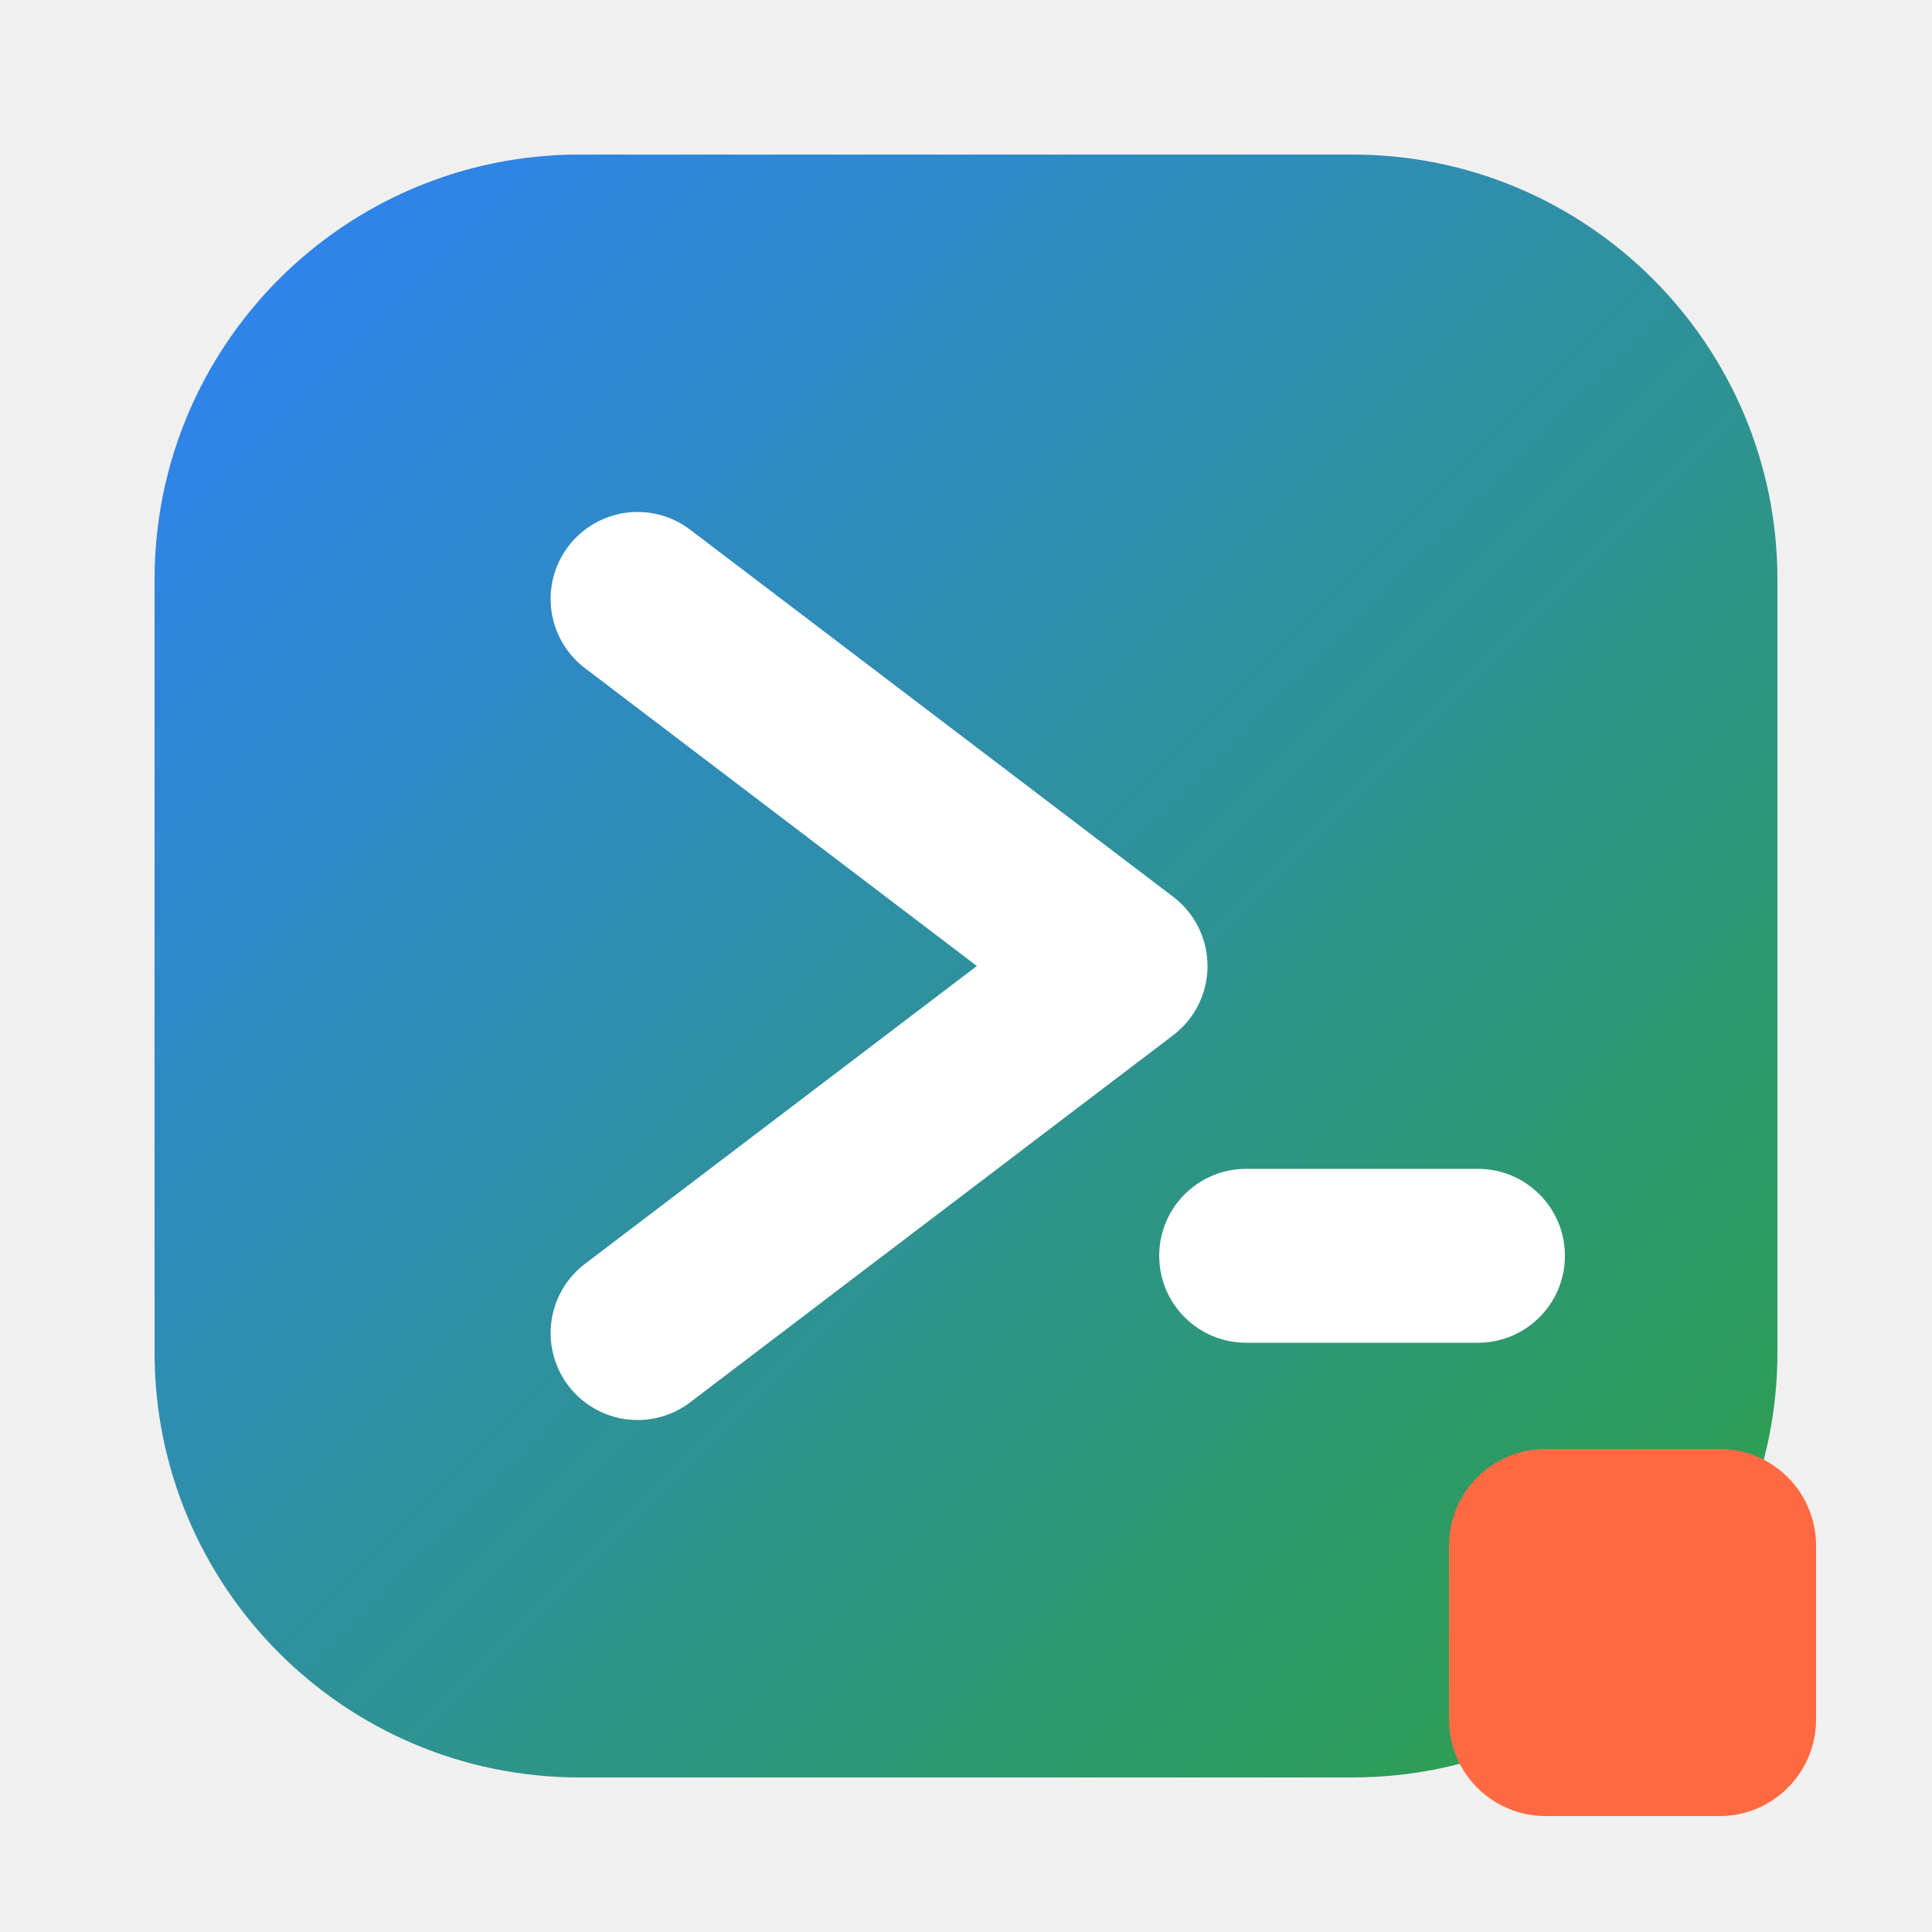
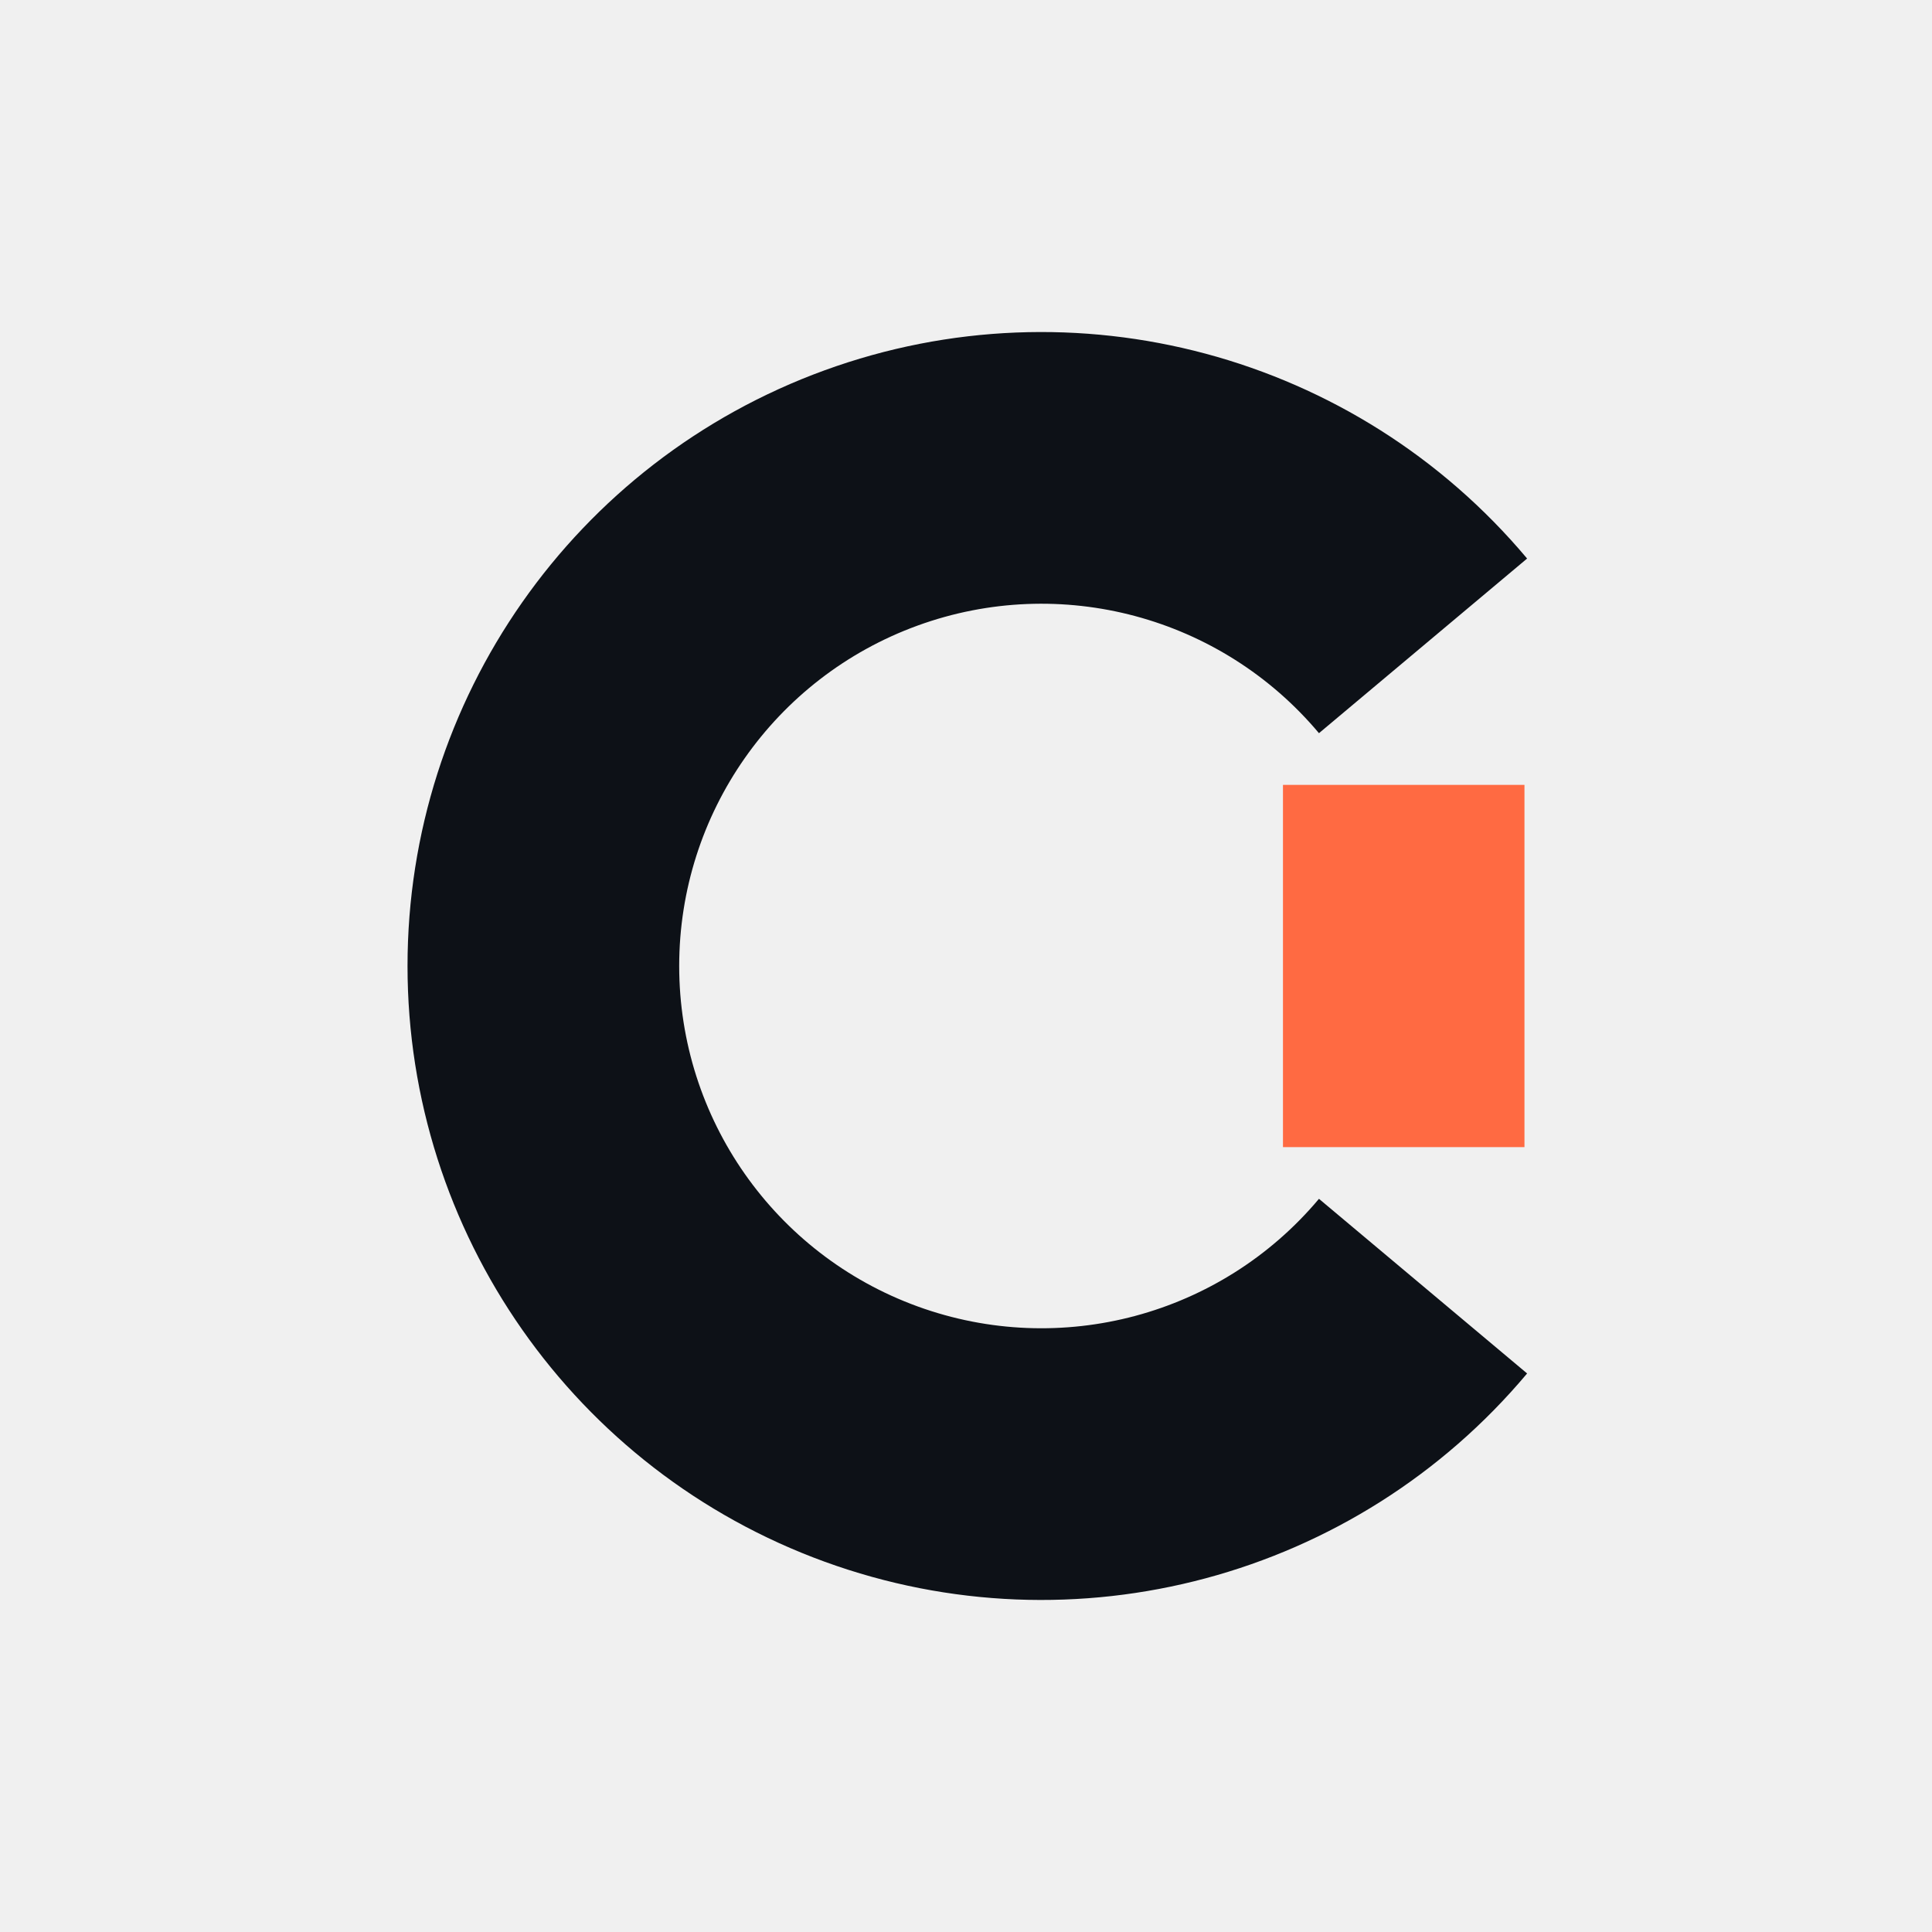
- <svg xmlns="http://www.w3.org/2000/svg" width="300" height="300" viewBox="0 0 100 100">
-   <defs>
-     <linearGradient id="logoLightCard" x1="8" y1="8" x2="92" y2="92" gradientUnits="userSpaceOnUse">
-       <stop offset="0" stop-color="#2f81f7" />
-       <stop offset="1" stop-color="#2ea043" />
-     </linearGradient>
-   </defs>
-   <rect x="8" y="8" width="84" height="84" rx="22" fill="url(#logoLightCard)" />
-   <path d="M33 31L58 50L33 69" fill="none" stroke="#ffffff" stroke-width="9" stroke-linecap="round" stroke-linejoin="round" />
-   <rect x="60" y="60.5" width="21" height="9" rx="4.5" fill="#ffffff" />
-   <rect x="75" y="75" width="19" height="19" rx="5" fill="#ff6a42" />
+ <svg xmlns="http://www.w3.org/2000/svg" width="300" height="300" viewBox="0 0 256 256" role="img">
+   <g transform="translate(10 0)">
+     <path d="M192.35 74.01A84 84 0 1 0 192.35 181.99L164.77 158.85A48 48 0 1 1 164.77 97.15Z" fill="#0d1117" />
+     <rect x="160" y="104" width="32" height="48" fill="#ff6a42" />
+   </g>
</svg>
